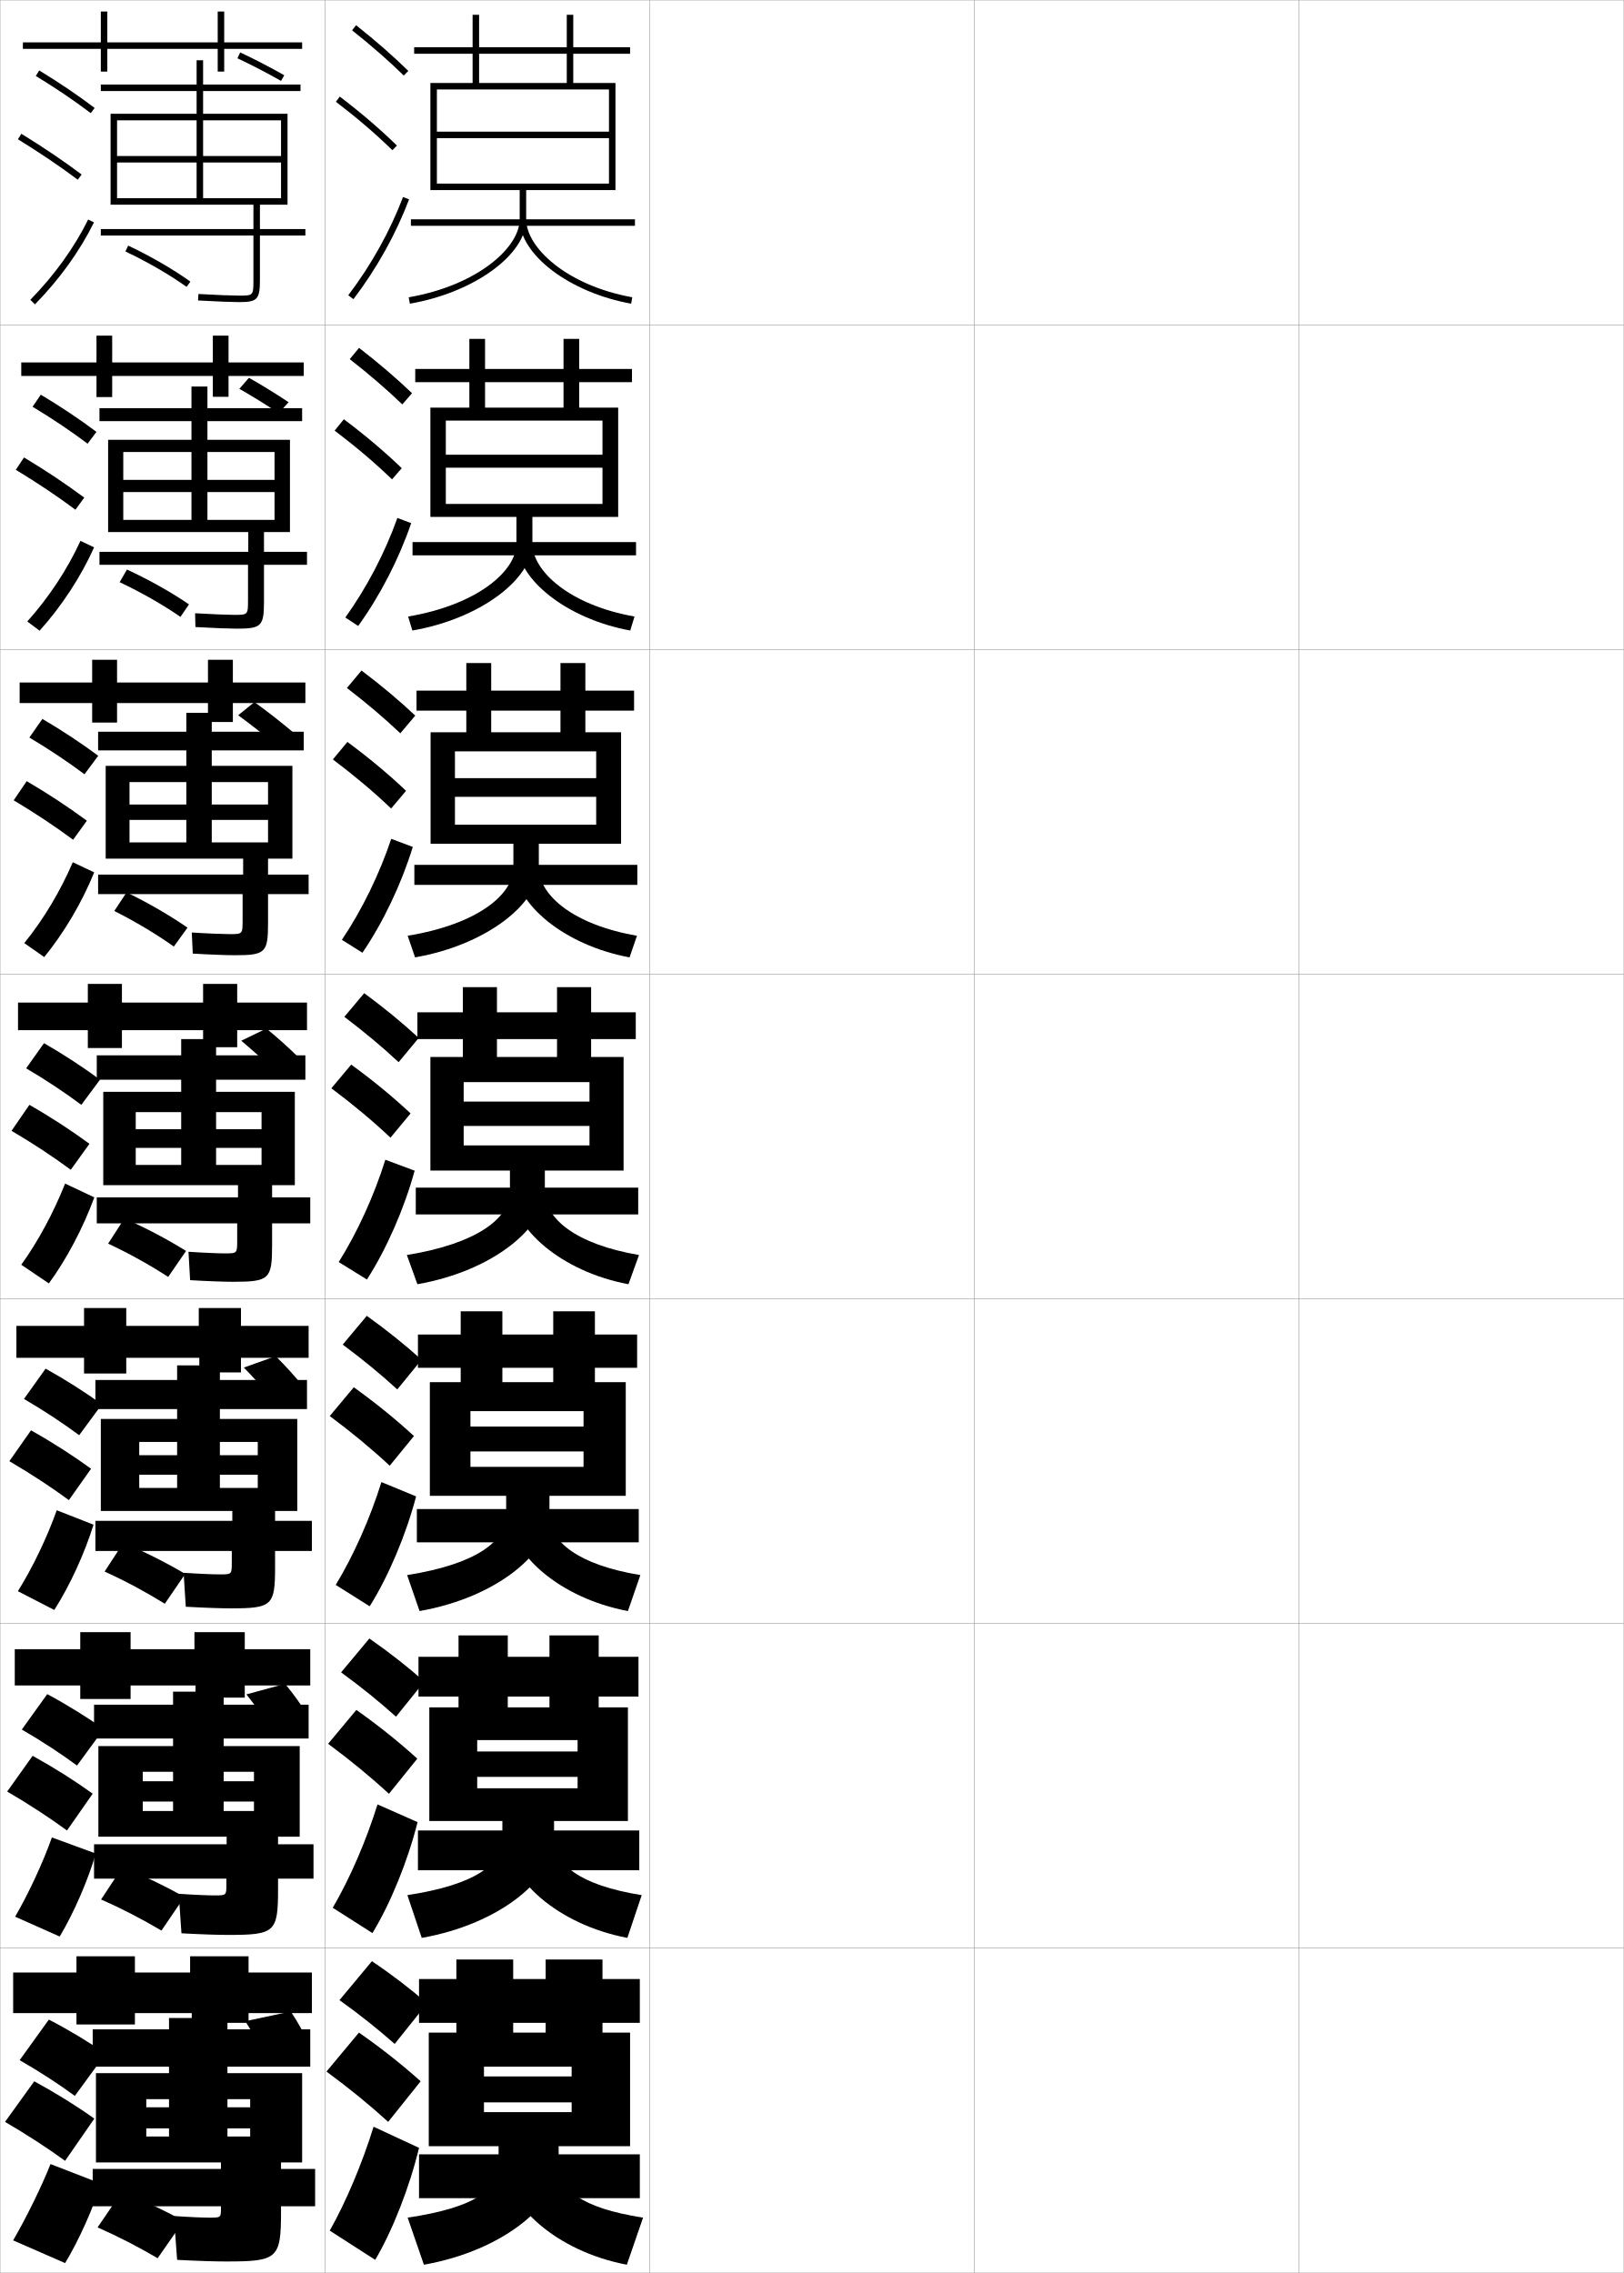
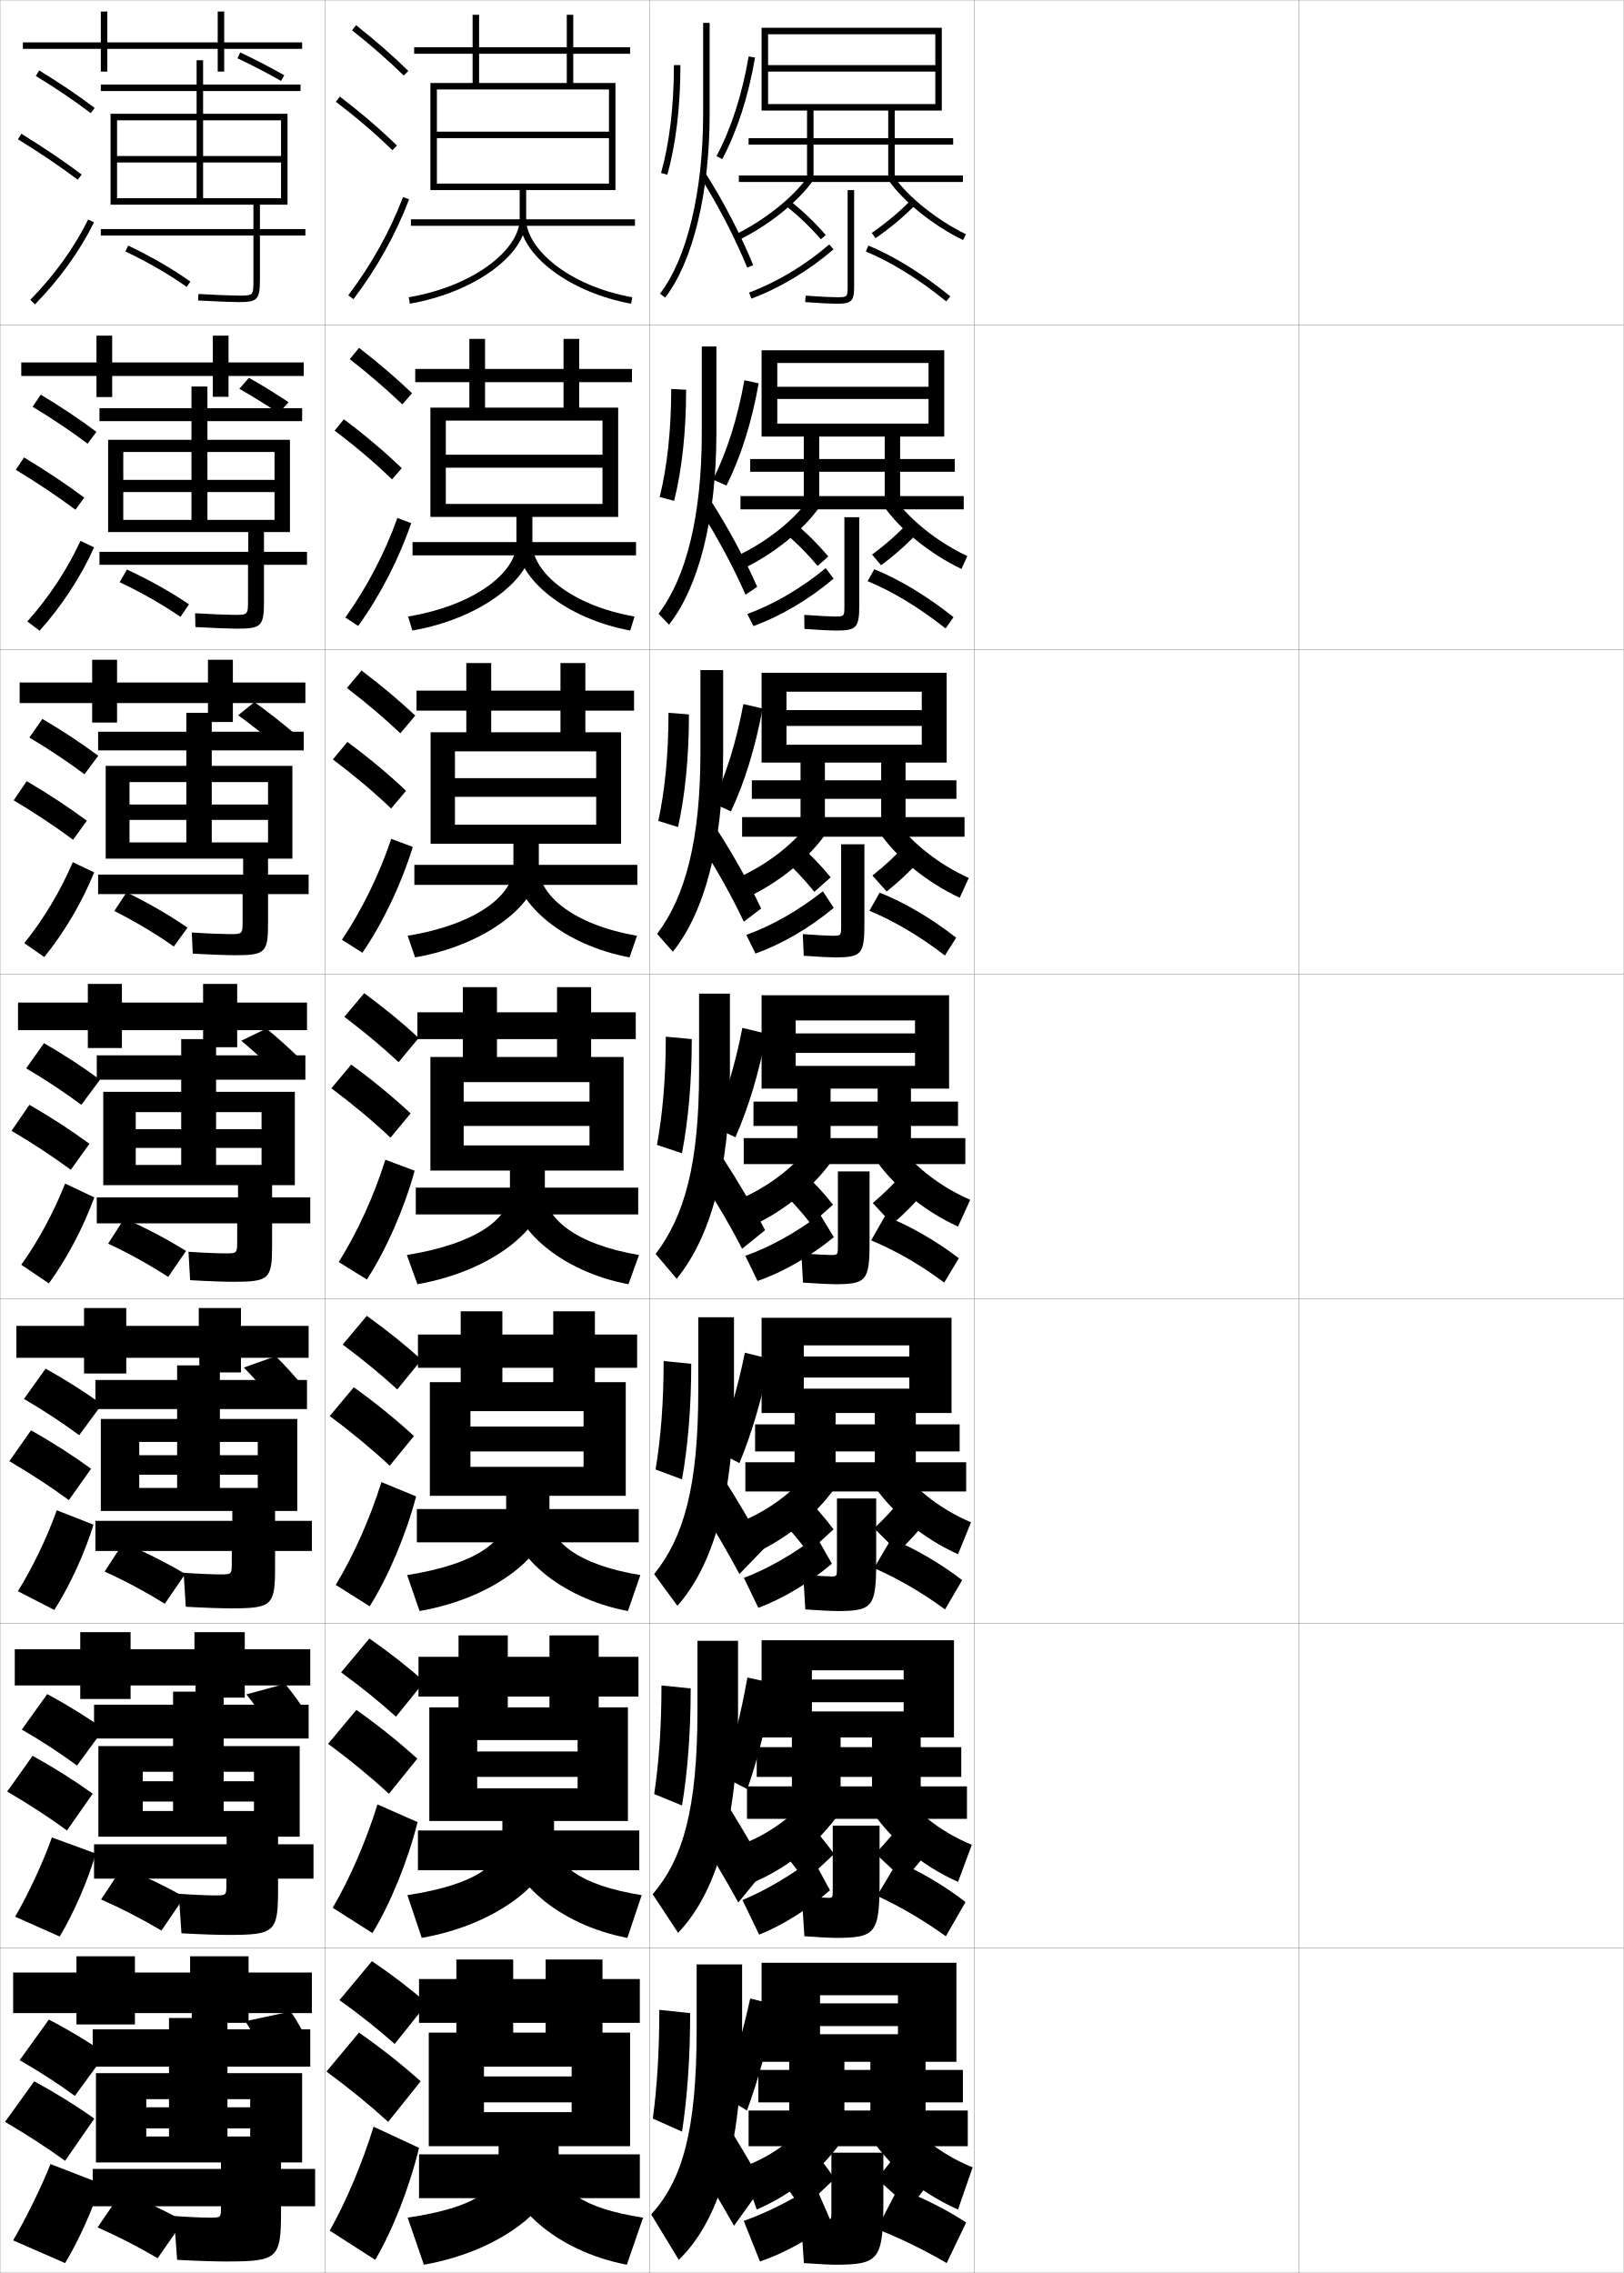
<svg xmlns="http://www.w3.org/2000/svg" width="500.1" height="700.1" viewBox="0 0 500.1 700.1" overflow="visible" enable-background="new 0 0 500.1 700.1" xml:space="preserve">
  <g id="glyphs">
    <g>
      <rect x="0.05" y="0.05" fill="none" stroke="#999999" stroke-width="0.1" width="100" height="100" />
      <rect x="0.05" y="100.05" fill="none" stroke="#999999" stroke-width="0.1" width="100" height="100" />
      <rect x="0.05" y="200.05" fill="none" stroke="#999999" stroke-width="0.1" width="100" height="100" />
      <rect x="0.05" y="300.05" fill="none" stroke="#999999" stroke-width="0.1" width="100" height="100" />
      <rect x="0.05" y="400.05" fill="none" stroke="#999999" stroke-width="0.1" width="100" height="100" />
      <rect x="0.05" y="500.05" fill="none" stroke="#999999" stroke-width="0.1" width="100" height="100" />
      <rect x="0.05" y="600.05" fill="none" stroke="#999999" stroke-width="0.1" width="100" height="100" />
      <rect x="100.05" y="0.05" fill="none" stroke="#999999" stroke-width="0.1" width="100" height="100" />
      <rect x="100.05" y="100.05" fill="none" stroke="#999999" stroke-width="0.1" width="100" height="100" />
      <rect x="100.05" y="200.05" fill="none" stroke="#999999" stroke-width="0.1" width="100" height="100" />
      <rect x="100.05" y="300.05" fill="none" stroke="#999999" stroke-width="0.1" width="100" height="100" />
      <rect x="100.05" y="400.05" fill="none" stroke="#999999" stroke-width="0.1" width="100" height="100" />
      <rect x="100.05" y="500.05" fill="none" stroke="#999999" stroke-width="0.1" width="100" height="100" />
      <rect x="100.05" y="600.05" fill="none" stroke="#999999" stroke-width="0.1" width="100" height="100" />
      <rect x="200.05" y="0.05" fill="none" stroke="#999999" stroke-width="0.1" width="100" height="100" />
      <rect x="200.05" y="100.05" fill="none" stroke="#999999" stroke-width="0.1" width="100" height="100" />
      <rect x="200.05" y="200.05" fill="none" stroke="#999999" stroke-width="0.1" width="100" height="100" />
      <rect x="200.05" y="300.05" fill="none" stroke="#999999" stroke-width="0.1" width="100" height="100" />
      <rect x="200.05" y="400.05" fill="none" stroke="#999999" stroke-width="0.1" width="100" height="100" />
      <rect x="200.05" y="500.05" fill="none" stroke="#999999" stroke-width="0.1" width="100" height="100" />
      <rect x="200.05" y="600.05" fill="none" stroke="#999999" stroke-width="0.1" width="100" height="100" />
      <rect x="300.05" y="0.05" fill="none" stroke="#999999" stroke-width="0.1" width="100" height="100" />
      <rect x="300.05" y="100.05" fill="none" stroke="#999999" stroke-width="0.1" width="100" height="100" />
      <rect x="300.05" y="200.05" fill="none" stroke="#999999" stroke-width="0.1" width="100" height="100" />
      <rect x="300.05" y="300.05" fill="none" stroke="#999999" stroke-width="0.1" width="100" height="100" />
      <rect x="300.05" y="400.05" fill="none" stroke="#999999" stroke-width="0.1" width="100" height="100" />
      <rect x="300.05" y="500.05" fill="none" stroke="#999999" stroke-width="0.1" width="100" height="100" />
      <rect x="300.05" y="600.05" fill="none" stroke="#999999" stroke-width="0.1" width="100" height="100" />
      <rect x="400.05" y="0.05" fill="none" stroke="#999999" stroke-width="0.1" width="100" height="100" />
      <rect x="400.05" y="100.05" fill="none" stroke="#999999" stroke-width="0.1" width="100" height="100" />
      <rect x="400.05" y="200.05" fill="none" stroke="#999999" stroke-width="0.1" width="100" height="100" />
      <rect x="400.05" y="300.05" fill="none" stroke="#999999" stroke-width="0.1" width="100" height="100" />
      <rect x="400.05" y="400.05" fill="none" stroke="#999999" stroke-width="0.1" width="100" height="100" />
      <rect x="400.05" y="500.05" fill="none" stroke="#999999" stroke-width="0.1" width="100" height="100" />
      <rect x="400.05" y="600.05" fill="none" stroke="#999999" stroke-width="0.1" width="100" height="100" />
    </g>
    <g>
      <g>
        <path d="M108.429,9.333c5.9,4.677,11.257,9.363,15.922,13.932l1.398-1.43       c-4.714-4.616-10.123-9.35-16.078-14.068L108.429,9.333z" />
        <path d="M103.444,31.345c6.493,4.947,12.188,9.828,17.407,14.921l1.396-1.432       c-5.278-5.149-11.033-10.083-17.593-15.079L103.444,31.345z" />
        <path d="M107.253,90.945l1.594,1.209c7.186-9.465,13.112-20.099,17.139-30.751       l-1.871-0.707C120.155,71.171,114.325,81.631,107.253,90.945z" />
      </g>
      <g>
        <path d="M107.714,110.619c6.001,4.681,11.439,9.368,16.185,13.943l2.999-3.441       c-4.78-4.594-10.277-9.307-16.315-13.974L107.714,110.619z" />
        <path d="M120.733,147.646l2.998-3.443c-5.324-5.123-11.194-10.087-17.828-15.066       l-2.843,3.492C109.649,137.619,115.451,142.551,120.733,147.646z" />
        <path d="M126.637,161.128c-3.741,10.959-9.517,22.231-16.325,31.675l-3.959-2.6       c6.644-9.28,12.238-20.015,16.028-30.67L126.637,161.128z" />
      </g>
      <g>
        <path d="M106.842,211.905c6.102,4.685,11.621,9.374,16.448,13.955l4.599-5.453       c-4.846-4.573-10.431-9.265-16.552-13.88L106.842,211.905z" />
        <path d="M120.457,249.026l4.598-5.453c-5.369-5.096-11.354-10.092-18.062-15.054       l-4.474,5.394C109.203,238.946,115.113,243.931,120.457,249.026z" />
        <path d="M127.13,260.854c-3.456,11.267-9.081,23.177-15.51,32.6l-6.326-3.99       c6.215-9.247,11.575-20.255,15.195-31.091L127.13,260.854z" />
      </g>
      <g>
        <path d="M106.048,313.19c6.203,4.689,11.804,9.379,16.711,13.967l6.199-7.465       c-4.912-4.551-10.585-9.222-16.789-13.785L106.048,313.19z" />
        <path d="M120.259,350.407l6.199-7.465c-5.414-5.068-11.515-10.096-18.297-15.041       l-6.105,7.297C108.835,340.272,114.854,345.31,120.259,350.407z" />
        <path d="M127.703,360.579c-3.171,11.573-8.646,24.122-14.696,33.523l-8.691-5.38       c5.786-9.213,10.911-20.496,14.361-31.512L127.703,360.579z" />
      </g>
      <g>
        <path d="M105.548,414.144c6.242,4.637,11.868,9.271,16.807,13.811l7.466-9.143       c-4.93-4.475-10.634-9.068-16.86-13.523L105.548,414.144z" />
        <path d="M120.022,451.454l7.466-9.143c-5.459-5.041-11.675-10.1-18.531-15.027       l-7.404,8.864C108.428,441.267,114.555,446.355,120.022,451.454z" />
        <path d="M128.152,460.902c-3.075,11.738-8.508,24.632-14.298,33.85l-10.46-6.587       c5.517-9.076,10.602-20.542,14.074-31.675L128.152,460.902z" />
      </g>
      <g>
        <path d="M105.049,515.097c6.281,4.585,11.932,9.164,16.903,13.655l8.733-10.821       c-4.947-4.397-10.684-8.914-16.93-13.262L105.049,515.097z" />
        <path d="M119.786,552.502l8.733-10.821c-5.504-5.014-11.835-10.104-18.766-15.014       l-8.702,10.433C108.021,542.26,114.257,547.402,119.786,552.502z" />
        <path d="M128.601,561.227c-2.978,11.903-8.372,25.14-13.899,34.174l-12.23-7.793       c5.248-8.938,10.294-20.588,13.787-31.837L128.601,561.227z" />
      </g>
      <g>
        <path d="M104.55,616.05c6.32,4.532,11.996,9.057,17,13.5l10-12.5       c-4.965-4.321-10.732-8.76-17-13L104.55,616.05z" />
        <path d="M119.55,653.55l10-12.5c-5.549-4.986-11.995-10.107-19-15l-10,12       C107.614,643.254,113.958,648.448,119.55,653.55z" />
        <path d="M129.05,661.55c-2.881,12.068-8.234,25.649-13.5,34.5l-14-9       c4.979-8.802,9.985-20.634,13.5-32L129.05,661.55z" />
      </g>
    </g>
    <g>
      <path d="M160.05,58.55v9c0,8.711-13.064,20.369-34.17,24.015l0.34,1.971      c19.757-3.413,35.83-15.069,35.83-25.985v-9h27.5v-33h-13v-9h17.5v-2h-17.5v-10h-2v10h-47v2h47v9h-27      v-21h-2v21h-13v33h2v-31h53v13h-53v2h53v14h-53v2H160.05z" />
      <rect x="126.55" y="67.55" width="69" height="2" />
      <path d="M160.05,67.55c0,10.912,15.396,22.568,34.322,25.984l0.355-1.969      c-20.184-3.643-32.678-15.302-32.678-24.016H160.05z" />
    </g>
    <g>
      <g>
        <path d="M159.05,159.216v8.167c0,8.476-12.001,18.902-33.364,22.51l1.31,4.314       c21.056-3.658,36.97-15.963,36.97-26.824v-8.167h26.417v-33.667h-12v-7.833h16.25       v-4.083h-16.25v-9.25h-4.833v9.25h-45.667v4.083h45.667v7.833h-24.167v-21.167h-4.833       v21.167h-12v33.667h4.75v-29.667h48.25v10.5h-48.25v4h48.25v11.167       h-48.25v4H159.05z" />
        <rect x="127.049" y="166.966" width="68.833" height="4.083" />
        <path d="M194.098,194.206c-19.55-3.575-34.798-15.835-34.798-26.823h4.666       c0,8.555,11.485,18.978,31.452,22.511L194.098,194.206z" />
      </g>
      <g>
        <path d="M158.112,259.883v7.334c0,8.239-10.937,17.434-32.557,21.005l2.279,6.656       c22.354-3.902,38.11-16.856,38.11-27.661v-7.334h25.333v-34.333h-11v-6.667h15       v-6.166h-15v-8.5h-7.666v8.5h-44.334v6.166h44.334v6.667h-21.334v-21.333h-7.666       v21.333h-11v34.333h7.5v-28.458h43.5v8.25h-43.5v5.75h43.5v8.584h-43.5v5.874H158.112z" />
        <rect x="127.612" y="266.383" width="68.666" height="6.167" />
        <path d="M193.886,294.878c-20.174-3.734-35.273-16.598-35.273-27.661h7.333       c0,8.396,10.475,17.582,30.226,21.005L193.886,294.878z" />
      </g>
      <g>
        <path d="M157.05,360.55v6.5c0,8.004-9.872,15.967-31.75,19.5l3.25,9       c23.653-4.147,39.25-17.75,39.25-28.5v-6.5h24.25v-35h-10v-5.5h13.75v-8.25h-13.75v-7.75h-10.5v7.75h-43v8.25h43v5.5       h-18.5v-21.5h-10.5v21.5h-10v35h10.25v-27.25h38.75v6h-38.75v7.5h38.75v6h-38.75v7.75H157.05z" />
        <rect x="128.05" y="365.8" width="68.5" height="8.25" />
        <path d="M193.55,395.55c-20.798-3.894-35.75-17.36-35.75-28.5h10       c0,8.236,9.465,16.188,29,19.5L193.55,395.55z" />
      </g>
      <g>
        <path d="M155.883,460.716v5.918c0,7.947-8.953,15.104-30.5,18.5l3.834,11.082       c23.977-4.223,40-18.076,40-29.332v-6.168h23.5v-35h-9.5v-4.416h13v-10.25h-13v-7.166h-12.834       v7.166h-41.666v10.25h41.666v4.416h-15.666v-21.832h-12.834v21.832h-9.5v35h12.5       v-26.082h34.833v4.75h-34.833v7.666h34.833v4.75h-34.833v8.916H155.883z" />
        <rect x="128.383" y="464.8" width="68.334" height="10.25" />
        <path d="M193.383,496.216c-21.224-3.998-36.333-17.853-36.333-29.332l12.167-0.25       c0,8.076,8.578,15.297,28,18.5L193.383,496.216z" />
      </g>
      <g>
        <path d="M154.717,560.883v5.334c0,7.893-8.034,14.24-29.25,17.5l4.417,13.166       c24.301-4.298,40.75-18.402,40.75-30.166v-5.834h22.75v-35h-9v-3.333h12.25v-12.25h-12.25v-6.583       h-15.167v6.583h-40.333v12.25h40.333v3.333h-12.833v-22.166h-15.167v22.166h-9v35       h14.75v-24.916h30.917v3.5h-30.917v7.833h30.917v3.5h-30.917v10.083H154.717z" />
        <rect x="128.716" y="563.8" width="68.167" height="12.25" />
        <path d="M193.216,596.883c-21.649-4.104-36.917-18.346-36.917-30.166l14.333-0.5       c0,7.918,7.691,14.406,27,17.5L193.216,596.883z" />
      </g>
    </g>
    <g>
      <path d="M153.55,661.05v5.5c0,7.838-7.114,13.377-28,16.5l5,14.5      c24.625-4.373,41.5-18.729,41.5-31v-5.5h22v-35h-8.5v-3h11.5v-13.5h-11.5v-6h-17.5v6h-39v13.5h39v3h-10v-22.5h-17.5      v22.5h-8.5v35h17v-24.5h27v3h-27v8h27v3h-27v10.5H153.55z" />
      <rect x="129.05" y="663.55" width="68" height="13.5" />
      <path d="M193.05,697.55c-22.075-4.209-37.5-18.839-37.5-31h16.5      c0,7.759,6.805,13.517,26,16.5L193.05,697.55z" />
    </g>
    <g>
      <polygon points="93.05,13.05 69.05,13.05 69.05,3.55 67.05,3.55       67.05,13.05 33.05,13.05 33.05,3.55 31.05,3.55 31.05,13.05       7.05,13.05 7.05,15.05 31.05,15.05 31.05,22.05 33.05,22.05       33.05,15.05 67.05,15.05 67.05,22.05 69.05,22.05 69.05,15.05       93.05,15.05 " />
      <polygon points="70.383,111.633 70.383,103.383 65.549,103.383 65.549,111.633       34.55,111.633 34.55,103.383 29.716,103.383 29.716,111.633 6.549,111.633       6.549,115.799 29.716,115.799 29.716,122.3 34.55,122.3 34.55,115.799       65.549,115.799 65.549,122.216 70.383,122.216 70.383,115.799 93.55,115.799       93.55,111.633 " />
      <polygon points="71.717,210.217 71.717,203.216 64.05,203.216 64.05,210.217       36.05,210.217 36.05,203.216 28.383,203.216 28.383,210.217 6.05,210.217       6.05,216.55 28.383,216.55 28.383,222.55 36.05,222.55 36.05,216.55       64.05,216.55 64.05,222.383 71.717,222.383 71.717,216.55 94.05,216.55       94.05,210.217 " />
      <polygon points="73.05,308.8 73.05,303.05 62.55,303.05 62.55,308.8       37.55,308.8 37.55,303.05 27.05,303.05 27.05,308.8 5.55,308.8       5.55,317.3 27.05,317.3 27.05,322.8 37.55,322.8 37.55,317.3       62.55,317.3 62.55,322.55 73.05,322.55 73.05,317.3 94.55,317.3       94.55,308.8 " />
      <polygon points="74.216,408.383 74.216,402.883 61.216,402.883 61.216,408.383       38.883,408.383 38.883,402.883 25.883,402.883 25.883,408.383 5.049,408.383       5.049,418.216 25.883,418.216 25.883,423.05 38.883,423.05 38.883,418.216       61.383,418.216 61.383,422.716 74.216,422.716 74.216,418.216 95.05,418.216       95.05,408.383 " />
      <polygon points="75.383,507.967 75.383,502.717 59.883,502.717 59.883,507.967       40.217,507.967 40.217,502.717 24.717,502.717 24.717,507.967 4.55,507.967       4.55,519.133 24.717,519.133 24.717,523.3 40.217,523.3 40.217,519.133       60.216,519.133 60.216,522.883 75.383,522.883 75.383,519.133 95.55,519.133       95.55,507.967 " />
      <polygon points="76.55,607.55 76.55,602.55 58.55,602.55 58.55,607.55       41.55,607.55 41.55,602.55 23.55,602.55 23.55,607.55 4.05,607.55       4.05,620.05 23.55,620.05 23.55,623.55 41.55,623.55 41.55,620.05       59.05,620.05 59.05,623.05 76.55,623.05 76.55,620.05 96.05,620.05       96.05,607.55 " />
    </g>
    <path d="M36.05,37.05h24.5v24h2v-24h24v11h-50.5v2h50.5v11h-50.5v2h42v7.5h-47v2h47v13.5c0,5,0,5-4.5,5     c-1.779,0-6.744-0.175-12.443-0.498l-0.113,1.996     c5.735,0.326,10.75,0.502,12.557,0.502c5.771,0,6.5-0.785,6.5-7v-13.5h14v-2h-14v-7.5h8.5v-28h-26     v-7h30v-2h-30v-7.5h-2v7.5h-29.5v2h29.5v7h-26.5v28h2V37.05z" />
    <path d="M38.622,77.454c6.823,3.229,13.691,7.205,18.844,10.908l1.168-1.625     c-5.247-3.77-12.229-7.812-19.156-11.092L38.622,77.454z" />
    <path d="M73.126,17.955c4.3,2.015,9.194,4.552,13.429,6.964l0.99-1.738     c-4.278-2.437-9.226-5.001-13.571-7.036L73.126,17.955z" />
    <g>
      <path d="M37.966,139.217h21v20.916h4.917v-20.916h20.667v8.582H37.966v3.75h46.583      v8.584H37.966v3.75h38.5v6.083H30.633v4h45.75v10.75c0,4.665-0.001,4.667-4.25,4.667      c-1.807,0-6.618-0.171-12.046-0.499l0.092,4.248      c5.754,0.332,10.746,0.501,12.788,0.501c7.566,0,8.333-0.797,8.333-8.417v-11.25      h13.25v-4h-13.25v-6.083h8v-28.417H63.883v-5.75h29.167v-4H63.883v-6.667      h-4.917v6.667H30.633v4h28.333v5.75H33.299v28.417h4.667V139.217z" />
      <path d="M39.883,240.883h17.5v18.583h7.833v-18.583h17.333v6.916H39.883v4.75h42.667      v6.917H39.883v5h35v4.916H30.216v6h44.5v8c0,4.33-0.003,4.334-4,4.334      c-1.834,0-6.492-0.168-11.648-0.5l0.296,6.499      c5.773,0.338,10.742,0.5,13.019,0.5c9.361,0,10.167-0.809,10.167-9.833v-9      h12.5v-6h-12.5v-4.916h7.5v-28.584H65.216v-4.75h28.333v-5.75H65.216v-5.833h-7.833      v5.833H30.216v5.75h27.167v4.75H32.55v28.584h7.333V240.883z" />
      <path d="M41.8,342.55h14v16.25h10.75v-16.25h14v5.25h-38.75v5.75h38.75v5.25h-38.75v6.25h31.5v3.75h-43.5v8h43.25      v5.25c0,3.995-0.005,4-3.75,4c-1.862,0-6.366-0.164-11.25-0.5l0.5,8.75      c5.792,0.344,10.738,0.5,13.25,0.5c11.156,0,12-0.82,12-11.25v-6.75h11.75v-8h-11.75v-3.75h7v-28.75h-24.25      v-3.75h27.5v-7.5h-27.5v-5h-10.75v5h-26v7.5h26v3.75h-24v28.75h10V342.55z" />
      <path d="M67.717,484.925c-1.891,0-6.222-0.16-11.167-0.5l0.667,10.459      c6.144,0.35,11.086,0.5,13.833,0.5c12.785,0,13.667-0.833,13.667-12.668v-5h11.333      v-9.291H84.717v-3.041h6.833v-28.334H67.717v-3.041h26.833v-8.959H67.717v-4.5      H54.55v4.5H29.383v8.959h25.167v3.041h-23.5v28.334h11.833v-21.25h11.667v14.166      h13.167v-14.166h11.666v4.082h-36.5v6h36.5v4.084h-36.5v7.084h28.667v3.041H29.383      v9.291h42v3.543C71.383,484.917,71.376,484.925,67.717,484.925z" />
      <path d="M66.133,583.8c-1.918,0-6.077-0.155-11.083-0.5l0.833,12.167      c6.496,0.355,11.435,0.5,14.417,0.5c14.414,0,15.333-0.845,15.333-14.084v-3.25h10.917      v-10.583H85.633v-2.333h6.667v-27.917H68.883v-2.333h26.167v-10.417H68.883v-4      H53.3v4H28.966v10.417h24.333v2.333h-23v27.917h13.667v-20h9.333v12.083h15.583      v-12.083h9.333v2.916h-34.25v6.25h34.25v2.917h-34.25v7.917h25.833v2.333H28.966v10.583      h40.75v1.834C69.716,583.79,69.708,583.8,66.133,583.8z" />
    </g>
    <path d="M58.201,186.15c-5.41-3.704-12.232-7.551-19.104-10.728l-2.25,3.897     c6.726,3.168,13.445,7.019,18.729,10.688L58.201,186.15z" />
    <path d="M57.75,285.725c-5.477-3.782-12.042-7.606-18.774-10.859l-3.776,5.727     c6.544,3.28,13.016,7.178,18.334,10.953L57.75,285.725z" />
    <path d="M85.832,127.234c-3.728-2.472-8.169-5.227-12.119-7.476l2.952-3.396     c4,2.26,8.469,5.02,12.215,7.524L85.832,127.234z" />
    <path d="M85.167,229.535c-3.52-2.928-7.878-6.367-11.81-9.238l5-4.049     c3.989,2.874,8.349,6.288,11.857,9.263L85.167,229.535z" />
    <g>
      <path d="M57.3,385.3c-5.737-3.572-12.241-7.026-19-10l-5,7.75      c6.529,3.047,12.952,6.648,18.5,10.25L57.3,385.3z" />
      <path d="M57.047,484.771c-5.915-3.479-12.33-6.732-19.041-9.583l-5.79,8.862      c6.458,2.928,12.847,6.377,18.542,9.919L57.047,484.771z" />
      <path d="M56.794,584.242c-6.093-3.387-12.418-6.438-19.081-9.167l-6.58,9.975      c6.386,2.809,12.742,6.104,18.584,9.588L56.794,584.242z" />
    </g>
    <g>
      <path d="M83.8,329.05c-2.715-2.592-6.251-5.783-9.5-8.5l7.75-3.75      c3.306,2.711,6.819,5.859,9.5,8.5L83.8,329.05z" />
      <path d="M83.258,430.216c-2.218-2.642-5.268-6.049-8.166-9l9.833-3.5      c2.959,2.936,5.998,6.314,8.167,9L83.258,430.216z" />
      <path d="M82.716,531.383c-1.721-2.692-4.285-6.314-6.833-9.5l11.917-3.25      c2.612,3.16,5.176,6.768,6.833,9.5L82.716,531.383z" />
    </g>
    <path d="M64.55,683.05c-1.945,0-5.932-0.151-11-0.5l1,13.5c6.848,0.361,11.783,0.5,15,0.5     c16.042,0,17-0.856,17-15.5v-1.5h10.5v-11.5h-10.5v-2h6.5v-27.5h-23v-2h25.5v-11.5h-25.5v-3.5h-18v3.5h-23.5v11.5h23.5v2     h-22.5v27.5h15.5v-19.5h7v11.5h18v-11.5h7v2.5h-32v6.5h32v2.5h-32v8h23v2h-39.5v11.5h39.5v0.5     C68.05,683.037,68.039,683.05,64.55,683.05z" />
    <path d="M56.55,684.05c-6.227-3.374-12.422-6.308-19-9l-7.5,11     c6.277,2.772,12.557,6,18.5,9.5L56.55,684.05z" />
    <path d="M81.05,632.55c-1.225-2.743-3.303-6.581-5.5-10l14-3     c2.265,3.385,4.354,7.222,5.5,10L81.05,632.55z" />
    <g>
      <g>
        <path d="M11.03,23.404c6.154,3.743,11.846,7.593,16.915,11.442l1.209-1.594       c-5.124-3.891-10.872-7.779-17.085-11.558L11.03,23.404z" />
        <path d="M5.525,42.901c6.776,4.171,12.804,8.242,18.425,12.449l1.199-1.602       c-5.672-4.243-11.748-8.349-18.575-12.551L5.525,42.901z" />
        <path d="M9.335,92.351l1.43,1.398c7.553-7.711,13.84-16.445,18.182-25.258       l-1.793-0.883C22.903,76.232,16.742,84.788,9.335,92.351z" />
      </g>
      <g>
        <path d="M10.037,125.286c6.161,3.707,11.912,7.579,16.943,11.378l2.723-3.646       c-5.086-3.83-10.922-7.741-17.14-11.455L10.037,125.286z" />
        <path d="M23.233,157l2.716-3.734c-5.633-4.185-11.703-8.254-18.55-12.368       l-2.533,3.802C11.679,148.833,17.636,152.832,23.233,157z" />
        <path d="M28.98,168.594c-4.071,9.064-9.937,18.043-16.788,25.671L8.406,191.417       c6.647-7.412,12.362-16.089,16.379-24.829L28.98,168.594z" />
      </g>
      <g>
        <path d="M9.043,227.168c6.168,3.67,11.979,7.564,16.972,11.314l4.236-5.698       c-5.049-3.769-10.972-7.702-17.195-11.353L9.043,227.168z" />
        <path d="M22.517,258.65l4.233-5.867c-5.594-4.125-11.658-8.159-18.525-12.183       l-4.016,5.901C11.056,250.594,16.943,254.52,22.517,258.65z" />
        <path d="M29.015,268.697c-3.8,9.316-9.245,18.541-15.394,26.086l-6.144-4.299       c5.889-7.26,11.156-16.059,14.939-24.914L29.015,268.697z" />
      </g>
      <g>
        <path d="M8.05,329.05c6.176,3.634,12.045,7.55,17,11.25l5.75-7.75       c-5.011-3.708-11.021-7.663-17.25-11.25L8.05,329.05z" />
        <path d="M21.8,360.3l5.75-8c-5.555-4.066-11.613-8.064-18.5-12l-5.5,8       C10.433,352.355,16.25,356.208,21.8,360.3z" />
        <path d="M29.05,368.8c-3.529,9.568-8.554,19.037-14,26.5l-8.5-5.75       c5.129-7.108,9.949-16.029,13.5-25L29.05,368.8z" />
      </g>
    </g>
    <g>
      <path d="M7.383,430.883c6.181,3.601,12.083,7.517,17,11.167l7-9.5      c-4.994-3.618-11.074-7.521-17.333-11L7.383,430.883z" />
      <path d="M21.216,462.05l6.833-9.667c-5.515-4.007-11.613-7.954-18.5-11.833      l-6.667,9.5C9.778,454.106,15.69,457.995,21.216,462.05z" />
      <path d="M28.806,469.612c-2.783,8.923-7.286,18.761-12.09,26.271l-11.209-5.778      c4.534-7.261,9.002-16.574,11.971-24.934L28.806,469.612z" />
    </g>
    <g>
      <path d="M6.716,532.717c6.187,3.567,12.122,7.482,17,11.083l8.25-11.25      c-4.978-3.527-11.128-7.379-17.417-10.75L6.716,532.717z" />
      <path d="M20.633,563.8l7.917-11.333c-5.475-3.948-11.612-7.844-18.5-11.667l-7.833,11      C9.124,555.857,15.131,559.783,20.633,563.8z" />
      <path d="M29.499,570.896c-2.375,8.161-6.69,18.198-11.115,25.57l-13.721-6.108      c4.189-7.236,8.619-16.779,11.321-24.41L29.499,570.896z" />
    </g>
    <g>
      <path d="M6.05,634.55c6.191,3.535,12.159,7.449,17,11l9.5-13      c-4.961-3.438-11.181-7.237-17.5-10.5L6.05,634.55z" />
      <path d="M20.05,665.55l9-13c-5.436-3.889-11.611-7.732-18.5-11.5l-9,12.5      C8.47,657.608,14.572,661.571,20.05,665.55z" />
      <path d="M31.05,672.55c-2.222,7.325-6.704,17.411-11,24.5l-16-7      c4.096-7.074,8.826-16.688,11.5-23.5L31.05,672.55z" />
    </g>
+     <g>
+       <path d="M216.55,7.05v28c0,23.936-4.969,44.642-13.291,55.388l1.582,1.225      c8.584-11.085,13.709-32.248,13.709-56.612v-28H216.55z" />
+       <path d="M215.705,54.585c5.399,8.513,10.655,18.661,14.419,27.844l1.852-0.758      c-3.808-9.287-9.122-19.55-14.581-28.156L215.705,54.585z" />
+       <path d="M207.55,20.05c0,12.553-1.37,24.043-3.963,33.229l1.926,0.543      c2.641-9.359,4.037-21.037,4.037-33.771H207.55z" />
+       <path d="M220.667,48.081l1.766,0.938c4.635-8.732,8.034-19.263,10.103-31.299      l-1.971-0.34C228.531,29.208,225.201,39.536,220.667,48.081z" />
+     </g>
+     <g>
+       <path d="M215.05,405.716v22.668c0,29.497-4.476,45.134-13.586,56.449l7.155,9.768      c10.672-12.045,17.431-33.154,17.431-66.217v-22.668H215.05z" />
+       <path d="M235.441,476.829c-3.887-7.246-8.309-14.762-13.23-22.486l-7.311,8.738      c4.532,6.976,8.926,14.4,12.816,21.727L235.441,476.829z" />
+       <path d="M201.898,452.616l8.136,3.035c1.804-10.001,2.849-22.088,2.849-35.602      l-8.5-0.834C204.383,432.078,203.498,443.061,201.898,452.616z" />
+       <path d="M227.723,450.651c3.825-9.232,7.029-20.069,9.362-32.092l-7.683-1.922      c-2.312,11.392-5.359,21.506-8.966,30.226L227.723,450.651z" />
+     </g>
+     <g>
+       <path d="M214.8,505.383v21.334c0,30.533-4.477,45.832-13.793,56.725l7.828,11.884      c11.334-11.826,18.465-33.443,18.465-68.608v-21.334H214.8z" />
+       <path d="M235.746,575.752c-4.086-7.362-8.541-14.888-13.615-22.993l-7.905,11.119      c4.567,7.101,9.031,14.577,13.158,22.113L235.746,575.752z" />
+       <path d="M201.474,552.583l8.568,3.518c1.692-10.119,2.675-22.357,2.675-36.051      l-9-0.917C203.716,532.023,202.927,542.971,201.474,552.583z" />
+       <path d="M230.143,551.066c3.313-9.477,6.072-20.505,8.051-32.601l-8.019-1.788      c-1.995,11.358-4.606,21.521-7.676,30.403L230.143,551.066z" />
+     </g>
+     <g>
+       <path d="M228.55,625.05v-20h-14v20c0,31.569-4.479,46.53-14,57l8.5,14      C221.047,684.442,228.55,662.316,228.55,625.05z" />
+       <path d="M235.05,673.05c-4.286-7.479-8.773-15.014-14-23.5l-8.5,13.5      c4.602,7.226,9.137,14.753,13.5,22.5L235.05,673.05z" />
+       <path d="M201.05,652.55l9,4c1.58-10.237,2.5-22.626,2.5-36.5l-9.5-1      C203.05,631.969,202.355,642.881,201.05,652.55z" />
+       <path d="M230.05,650.05c3.457-9.474,6.535-20.483,9-32.5l-8-2      c-2.471,11.171-5.354,21.185-8.5,30L230.05,650.05z" />
+     </g>
+     <g>
+       <polygon points="227.55,54.05 227.55,56.05 296.55,56.05 296.55,54.05       275.55,54.05 275.55,44.55 293.55,44.55 293.55,42.55 275.55,42.55       275.55,34.05 290.05,34.05 290.05,8.55 234.55,8.55 234.55,34.05       236.55,34.05 236.55,10.55 288.05,10.55 288.05,20.05 236.55,20.05       236.55,22.05 288.05,22.05 288.05,32.05 236.55,32.05 236.55,34.05       273.55,34.05 273.55,42.55 230.55,42.55 230.55,44.55 273.55,44.55       273.55,54.05 250.55,54.05 250.55,34.05 248.55,34.05 248.55,54.05 " />
+       <path d="M226.612,72.151l0.875,1.797c9.145-4.455,18.341-11.819,22.883-18.326      l-1.641-1.145C244.365,60.729,235.477,67.831,226.612,72.151z" />
+       <path d="M273.729,55.622c4.543,6.508,13.739,13.873,22.883,18.326l0.875-1.797      c-8.863-4.318-17.752-11.421-22.117-17.674L273.729,55.622z" />
+       <path d="M261.05,58.55v29.5c0,3.5,0,3.5-3.5,3.5c-1.16,0-4.627-0.133-9.424-0.497      l-0.152,1.994c4.343,0.33,8.104,0.503,9.576,0.503c4.78,0,5.5-0.72,5.5-5.5v-29.5      H261.05z" />
+       <path d="M241.933,63.336c3.958,3.108,7.611,6.597,10.859,10.366l1.516-1.305      c-3.332-3.868-7.08-7.445-11.141-10.634L241.933,63.336z" />
+       <path d="M230.699,90.113l0.701,1.873c8.828-3.308,17.576-8.556,25.3-15.177      l-1.301-1.52C247.851,81.761,239.31,86.887,230.699,90.113z" />
+       <path d="M268.484,71.726l1.131,1.648c4.427-3.034,8.513-6.44,12.146-10.122      l-1.424-1.404C276.794,65.438,272.806,68.762,268.484,71.726z" />
+       <path d="M266.667,77.474c7.802,3.23,16.361,8.539,24.752,15.353l1.262-1.553      c-8.54-6.934-17.271-12.345-25.248-15.647L266.667,77.474z" />
+     </g>
+     <g>
+       <polygon points="228.049,152.8 228.049,156.883 296.8,156.883 296.8,152.8       277.216,152.8 277.216,145.3 294.05,145.3 294.05,141.383 277.216,141.383       277.216,134.466 290.8,134.466 290.8,107.883 234.549,107.883 234.549,134.466       239.383,134.466 239.383,111.799 285.967,111.799 285.967,119.132 239.383,119.132       239.383,122.883 285.967,122.883 285.967,130.466 239.383,130.466 239.383,134.466       272.466,134.466 272.466,141.383 231.049,141.383 231.049,145.3 272.466,145.3       272.466,152.8 252.3,152.8 252.3,134.466 247.549,134.466 247.549,152.8 " />
+       <path d="M252.597,155.848c-4.917,7.222-14.291,14.838-23.922,19.384l-1.833-3.948      c9.168-4.239,17.975-11.253,22.578-17.95L252.597,155.848z" />
+       <path d="M272.17,155.848c4.925,7.224,14.289,14.799,23.921,19.384l1.834-3.948      c-9.146-4.292-17.875-11.262-22.495-17.95L272.17,155.848z" />
+       <path d="M260.05,159.299v27.25c0,3.327-0.005,3.333-3.084,3.333      c-1.111,0-4.558-0.146-9.282-0.498l0.065,4.329      c4.549,0.335,8.198,0.502,9.634,0.502c6.434,0,7.25-0.837,7.25-7.917v-27      H260.05z" />
+       <path d="M255.097,171.411c-3.22-3.842-6.803-7.395-10.76-10.673l-3.116,3.002      c3.838,3.198,7.378,6.737,10.573,10.578L255.097,171.411z" />
+       <path d="M256.733,178.223c-7.549,6.385-16.166,11.495-24.7,14.618l-1.872-3.721      c8.302-3.059,16.642-7.955,24.133-14.132L256.733,178.223z" />
+       <path d="M268.57,170.812l2.772,3.287c4.26-3.146,8.106-6.569,11.598-10.332      l-3.051-2.958C276.422,164.494,272.687,167.784,268.57,170.812z" />
+       <path d="M293.663,190.091l-2.45,3.477c-8.012-6.351-16.271-11.368-24.002-14.568      l2.036-3.673C277.011,178.461,285.614,183.657,293.663,190.091z" />
+     </g>
+     <g>
+       <polygon points="228.55,251.675 228.55,257.716 297.05,257.716 297.05,251.675       278.883,251.675 278.883,246.05 294.55,246.05 294.55,240.342 278.883,240.342       278.883,234.883 291.55,234.883 291.55,207.216 234.55,207.216 234.55,234.883       242.216,234.883 242.216,213.05 283.884,213.05 283.884,218.716 242.216,218.716       242.216,223.591 283.884,223.591 283.884,229.383 242.216,229.383 242.216,234.883       271.383,234.883 271.383,240.342 231.55,240.342 231.55,246.05 271.383,246.05       271.383,251.675 254.05,251.675 254.05,234.883 246.55,234.883 246.55,251.675 " />
+       <path d="M254.823,256.074c-5.292,7.936-14.843,15.804-24.961,20.442l-2.792-6.099      c9.473-4.156,18.196-11.085,23.039-18.225L254.823,256.074z" />
+       <path d="M270.61,256.074c5.307,7.941,14.84,15.725,24.96,20.442l2.792-6.099      c-9.43-4.265-17.998-11.104-22.873-18.225L270.61,256.074z" />
+       <path d="M259.05,260.05v25c0,3.155-0.01,3.167-2.667,3.167      c-1.062,0-4.489-0.16-9.141-0.499l0.283,6.664      c4.754,0.341,8.29,0.501,9.691,0.501c8.087,0,9-0.953,9-10.333v-24.5H259.05z" />
+       <path d="M255.823,270.23c-3.107-3.816-6.527-7.344-10.38-10.711l-4.933,4.376      c3.719,3.288,7.145,6.877,10.286,10.789L255.823,270.23z" />
+       <path d="M256.767,279.636c-7.374,6.148-15.859,11.121-24.1,14.059l-2.811-5.736      c7.993-2.891,16.133-7.557,23.567-13.441L256.767,279.636z" />
+       <path d="M268.685,269.681l4.387,4.894c4.092-3.257,7.699-6.698,11.049-10.541      l-4.65-4.479C276.077,263.331,272.595,266.589,268.685,269.681z" />
+       <path d="M294.481,288.82l-3.475,5.488c-7.633-5.888-15.593-10.614-23.252-13.784      l3.144-5.587C278.448,277.906,286.924,282.887,294.481,288.82z" />
+     </g>
+     <g>
+       <polygon points="229.05,350.55 229.05,358.55 297.3,358.55 297.3,350.55       280.55,350.55 280.55,346.8 295.05,346.8 295.05,339.3 280.55,339.3       280.55,335.3 292.3,335.3 292.3,306.55 234.55,306.55 234.55,335.3       245.05,335.3 245.05,314.3 281.8,314.3 281.8,318.3 245.05,318.3       245.05,324.3 281.8,324.3 281.8,328.3 245.05,328.3 245.05,335.3       270.3,335.3 270.3,339.3 232.05,339.3 232.05,346.8 270.3,346.8       270.3,350.55 255.8,350.55 255.8,335.3 245.55,335.3 245.55,350.55 " />
+       <path d="M257.05,356.3c-5.667,8.65-15.396,16.771-26,21.5l-3.75-8.25      c9.776-4.074,18.418-10.916,23.5-18.5L257.05,356.3z" />
+       <path d="M269.05,356.3c5.69,8.657,15.392,16.651,26,21.5l3.75-8.25      c-9.713-4.237-18.12-10.945-23.25-18.5L269.05,356.3z" />
+       <path d="M258.05,360.8v22.75c0,2.982-0.016,3-2.25,3c-1.014,0-4.421-0.174-9-0.5l0.5,9      c4.96,0.346,8.383,0.5,9.75,0.5c9.739,0,10.75-1.07,10.75-12.75v-22H258.05z" />
+       <path d="M256.55,371.05c-2.996-3.791-6.252-7.293-10-10.75l-6.75,5.75      c3.6,3.378,6.912,7.018,10,11L256.55,371.05z" />
+       <path d="M256.8,381.05c-7.199,5.912-15.553,10.747-23.5,13.5l-3.75-7.75      c7.685-2.724,15.623-7.159,23-12.75L256.8,381.05z" />
+       <path d="M268.8,370.55l6,6.5c3.924-3.369,7.293-6.827,10.5-10.75l-6.25-6      C275.732,364.168,272.504,367.394,268.8,370.55z" />
+       <path d="M295.3,387.55l-4.5,7.5c-7.252-5.425-14.913-9.859-22.5-13l4.25-7.5      C279.886,377.352,288.233,382.116,295.3,387.55z" />
+     </g>
+     <g>
+       <polygon points="229.55,450.384 229.55,459.384 297.55,459.384 297.55,450.384       282.05,450.384 282.05,447.05 295.55,447.05 295.55,438.716 282.05,438.716       282.05,435.216 293.05,435.216 293.05,405.884 234.55,405.884 234.55,435.216       247.55,435.216 247.55,414.384 280.05,414.384 280.05,417.8 247.55,417.8       247.55,424.3 280.05,424.3 280.05,427.716 247.55,427.716 247.55,435.216       269.425,435.216 269.425,438.716 232.55,438.716 232.55,447.05 269.425,447.05       269.425,450.384 257.341,450.384 257.341,435.216 244.717,435.216 244.717,450.384 " />
+       <path d="M258.55,456.216c-6.008,9.367-15.819,17.654-26.833,22.5l-4-9.832      c10.014-3.992,18.544-10.807,23.833-18.834L258.55,456.216z" />
+       <path d="M268.216,456.216c6.039,9.375,15.805,17.52,26.834,22.5l4-9.832      c-9.924-4.223-18.148-10.846-23.5-18.834L268.216,456.216z" />
+       <path d="M257.759,461.55v21.166c0,2.811-0.021,2.834-1.814,2.834      c-0.947,0-4.152-0.175-8.573-0.5l0.646,10.666c5.058,0.352,8.331,0.5,9.638,0.5      c11.104,0,12.186-1.186,12.186-15.166v-19.5H257.759z" />
+       <path d="M256.716,471.05c-2.833-3.765-5.916-7.286-9.499-10.834l-7.834,6.834      c3.416,3.473,6.517,7.114,9.5,11.166L256.716,471.05z" />
+       <path d="M256.207,481.636c-6.927,5.854-15.042,10.754-22.657,13.58l-4.449-9.205      c7.336-2.805,15.107-7.258,22.348-12.744L256.207,481.636z" />
+       <path d="M269.216,470.716l7.334,7.334c3.688-3.49,6.818-6.996,9.834-11l-7.5-6.834      C275.69,464.177,272.647,467.487,269.216,470.716z" />
+       <path d="M296.329,486.701l-5.279,9.015c-6.904-5.074-14.312-9.421-21.855-12.729      l5.28-9.009C281.607,476.858,289.771,481.606,296.329,486.701z" />
+     </g>
+     <g>
+       <polygon points="230.05,550.217 230.05,560.217 297.8,560.217 297.8,550.217       283.55,550.217 283.55,547.3 296.05,547.3 296.05,538.133 283.55,538.133       283.55,535.133 293.8,535.133 293.8,505.217 234.55,505.217 234.55,535.133       250.05,535.133 250.05,514.467 278.3,514.467 278.3,517.3 250.05,517.3       250.05,524.3 278.3,524.3 278.3,527.133 250.05,527.133 250.05,535.133       268.55,535.133 268.55,538.133 233.05,538.133 233.05,547.3 268.55,547.3       268.55,550.217 258.883,550.217 258.883,535.133 243.883,535.133 243.883,550.217 " />
+       <path d="M260.05,556.133c-6.35,10.082-16.244,18.537-27.667,23.5l-4.25-11.416      c10.251-3.91,18.671-10.695,24.167-19.167L260.05,556.133z" />
+       <path d="M267.383,556.133c6.388,10.092,16.216,18.388,27.667,23.5l4.25-11.416      c-10.136-4.206-18.176-10.746-23.75-19.167L267.383,556.133z" />
+       <path d="M256.467,562.3v19.583c0,2.639-0.025,2.667-1.378,2.667      c-0.882,0-3.885-0.176-8.147-0.5l0.794,12.333c5.154,0.355,8.278,0.5,9.525,0.5      c12.467,0,13.622-1.303,13.622-17.583v-17H256.467z" />
+       <path d="M256.883,571.05c-2.671-3.738-5.58-7.279-9-10.917l-8.917,7.917      c3.232,3.568,6.121,7.211,9,11.333L256.883,571.05z" />
+       <path d="M255.614,582.222c-6.655,5.797-14.532,10.76-21.814,13.661l-5.148-10.661      c6.987-2.887,14.592-7.355,21.696-12.737L255.614,582.222z" />
+       <path d="M269.633,570.883l8.667,8.167c3.453-3.612,6.345-7.166,9.167-11.25l-8.75-7.667      C275.649,564.185,272.79,567.581,269.633,570.883z" />
+       <path d="M297.358,585.853l-6.059,10.53c-6.556-4.724-13.713-8.983-21.21-12.46      l6.31-10.517C283.329,576.365,291.308,581.097,297.358,585.853z" />
+     </g>
+     <g>
+       <polygon points="268.05,635.05 268.05,637.55 233.55,637.55 233.55,647.55       268.05,647.55 268.05,650.05 260.05,650.05 260.05,635.05 243.05,635.05       243.05,650.05 230.55,650.05 230.55,661.05 298.05,661.05 298.05,650.05       285.05,650.05 285.05,647.55 296.55,647.55 296.55,637.55 285.05,637.55       285.05,635.05 294.55,635.05 294.55,604.55 234.55,604.55 234.55,635.05       252.55,635.05 252.55,614.55 276.55,614.55 276.55,617.05 252.55,617.05       252.55,624.05 276.55,624.05 276.55,626.55 252.55,626.55 252.55,635.05 " />
+       <path d="M261.55,656.05c-6.69,10.797-16.668,19.42-28.5,24.5l-4.5-13      c10.488-3.827,18.798-10.585,24.5-19.5L261.55,656.05z" />
+       <path d="M266.55,656.05c6.736,10.809,16.627,19.255,28.5,24.5l4.5-13      c-10.347-4.19-18.203-10.646-24-19.5L266.55,656.05z" />
+       <path d="M272.05,663.05h-16v18c0,2.466-0.029,2.5-0.941,2.5      c-0.816,0-4.364-0.21-8.471-0.5l0.941,14c5.25,0.359,8.225,0.5,9.412,0.5      c13.83,0,15.059-1.419,15.059-20V663.05z" />
+       <path d="M257.05,671.05c-2.509-3.712-5.245-7.272-8.5-11l-10,9      c3.048,3.663,5.725,7.308,8.5,11.5L257.05,671.05z" />
+       <path d="M256.05,684.55c-6.826,5.206-14.837,9.603-22,12l-5-12.5      c6.852-2.413,14.624-6.291,22-11L256.05,684.55z" />
+       <path d="M270.05,671.05l10,9c3.218-3.733,5.87-7.336,8.5-11.5l-10-8.5      C275.608,664.193,272.934,667.675,270.05,671.05z" />
+       <path d="M297.55,684.55l-6,12.5c-6.564-3.85-13.79-7.45-21.5-10.5l6.5-12.5      C283.496,676.538,291.646,680.617,297.55,684.55z" />
+     </g>
+     <g>
+       <g>
+         <path d="M215.3,306.05v24c0,28.462-4.475,44.437-13.379,56.174l6.482,7.652       c10.01-12.263,16.396-32.864,16.396-63.826v-24H215.3z" />
+         <path d="M235.637,378.906c-3.687-7.131-8.075-14.635-12.845-21.979l-6.717,6.358       c4.498,6.85,8.82,14.224,12.475,21.338L235.637,378.906z" />
+         <path d="M202.323,352.648l7.703,2.553c1.916-9.882,3.023-21.818,3.023-35.151l-8-0.75       C205.05,332.133,204.069,343.15,202.323,352.648z" />
+         <path d="M226.491,350.284c4.014-9.118,7.284-19.873,9.551-31.899l-7.412-1.788       c-2.232,11.503-5.359,21.671-9.199,30.351L226.491,350.284z" />
+       </g>
+       <g>
+         <path d="M215.716,206.383v25.333c0,26.953-4.639,44.505-13.35,55.912l4.849,5.51       c9.534-11.87,15.5-32.659,15.5-61.421v-25.333H215.716z" />
+         <path d="M234.416,279.828c-3.727-7.85-8.424-16.273-13.423-24.039l-5.041,4.596       c4.798,7.404,9.432,15.703,13.123,23.507L234.416,279.828z" />
+         <path d="M202.744,252.858l6.074,1.878c2.158-9.708,3.361-21.559,3.361-34.691       l-6.297-0.495C205.883,232.289,204.772,243.464,202.744,252.858z" />
+         <path d="M225.113,249.919c4.221-8.989,7.534-19.67,9.735-31.7l-5.907-1.362       c-2.167,11.612-5.361,21.833-9.433,30.468L225.113,249.919z" />
+       </g>
+       <g>
+         <path d="M216.133,106.716v26.667c0,25.444-4.804,44.574-13.32,55.65l3.216,3.367       c9.059-11.478,14.604-32.454,14.604-59.017v-26.667H216.133z" />
+         <path d="M233.196,180.749c-3.768-8.568-8.773-17.912-14.002-26.097l-3.365,2.833       c5.099,7.958,10.043,17.182,13.771,25.675L233.196,180.749z" />
+         <path d="M203.166,153.068l4.445,1.204c2.399-9.535,3.699-21.299,3.699-34.231       l-4.594-0.241C206.716,132.445,205.476,143.777,203.166,153.068z" />
+         <path d="M223.736,149.553c4.427-8.86,7.783-19.466,9.918-31.5l-4.402-0.936       c-2.1,11.721-5.362,21.996-9.665,30.585L223.736,149.553z" />
+       </g>
+     </g>
  </g>
</svg>
